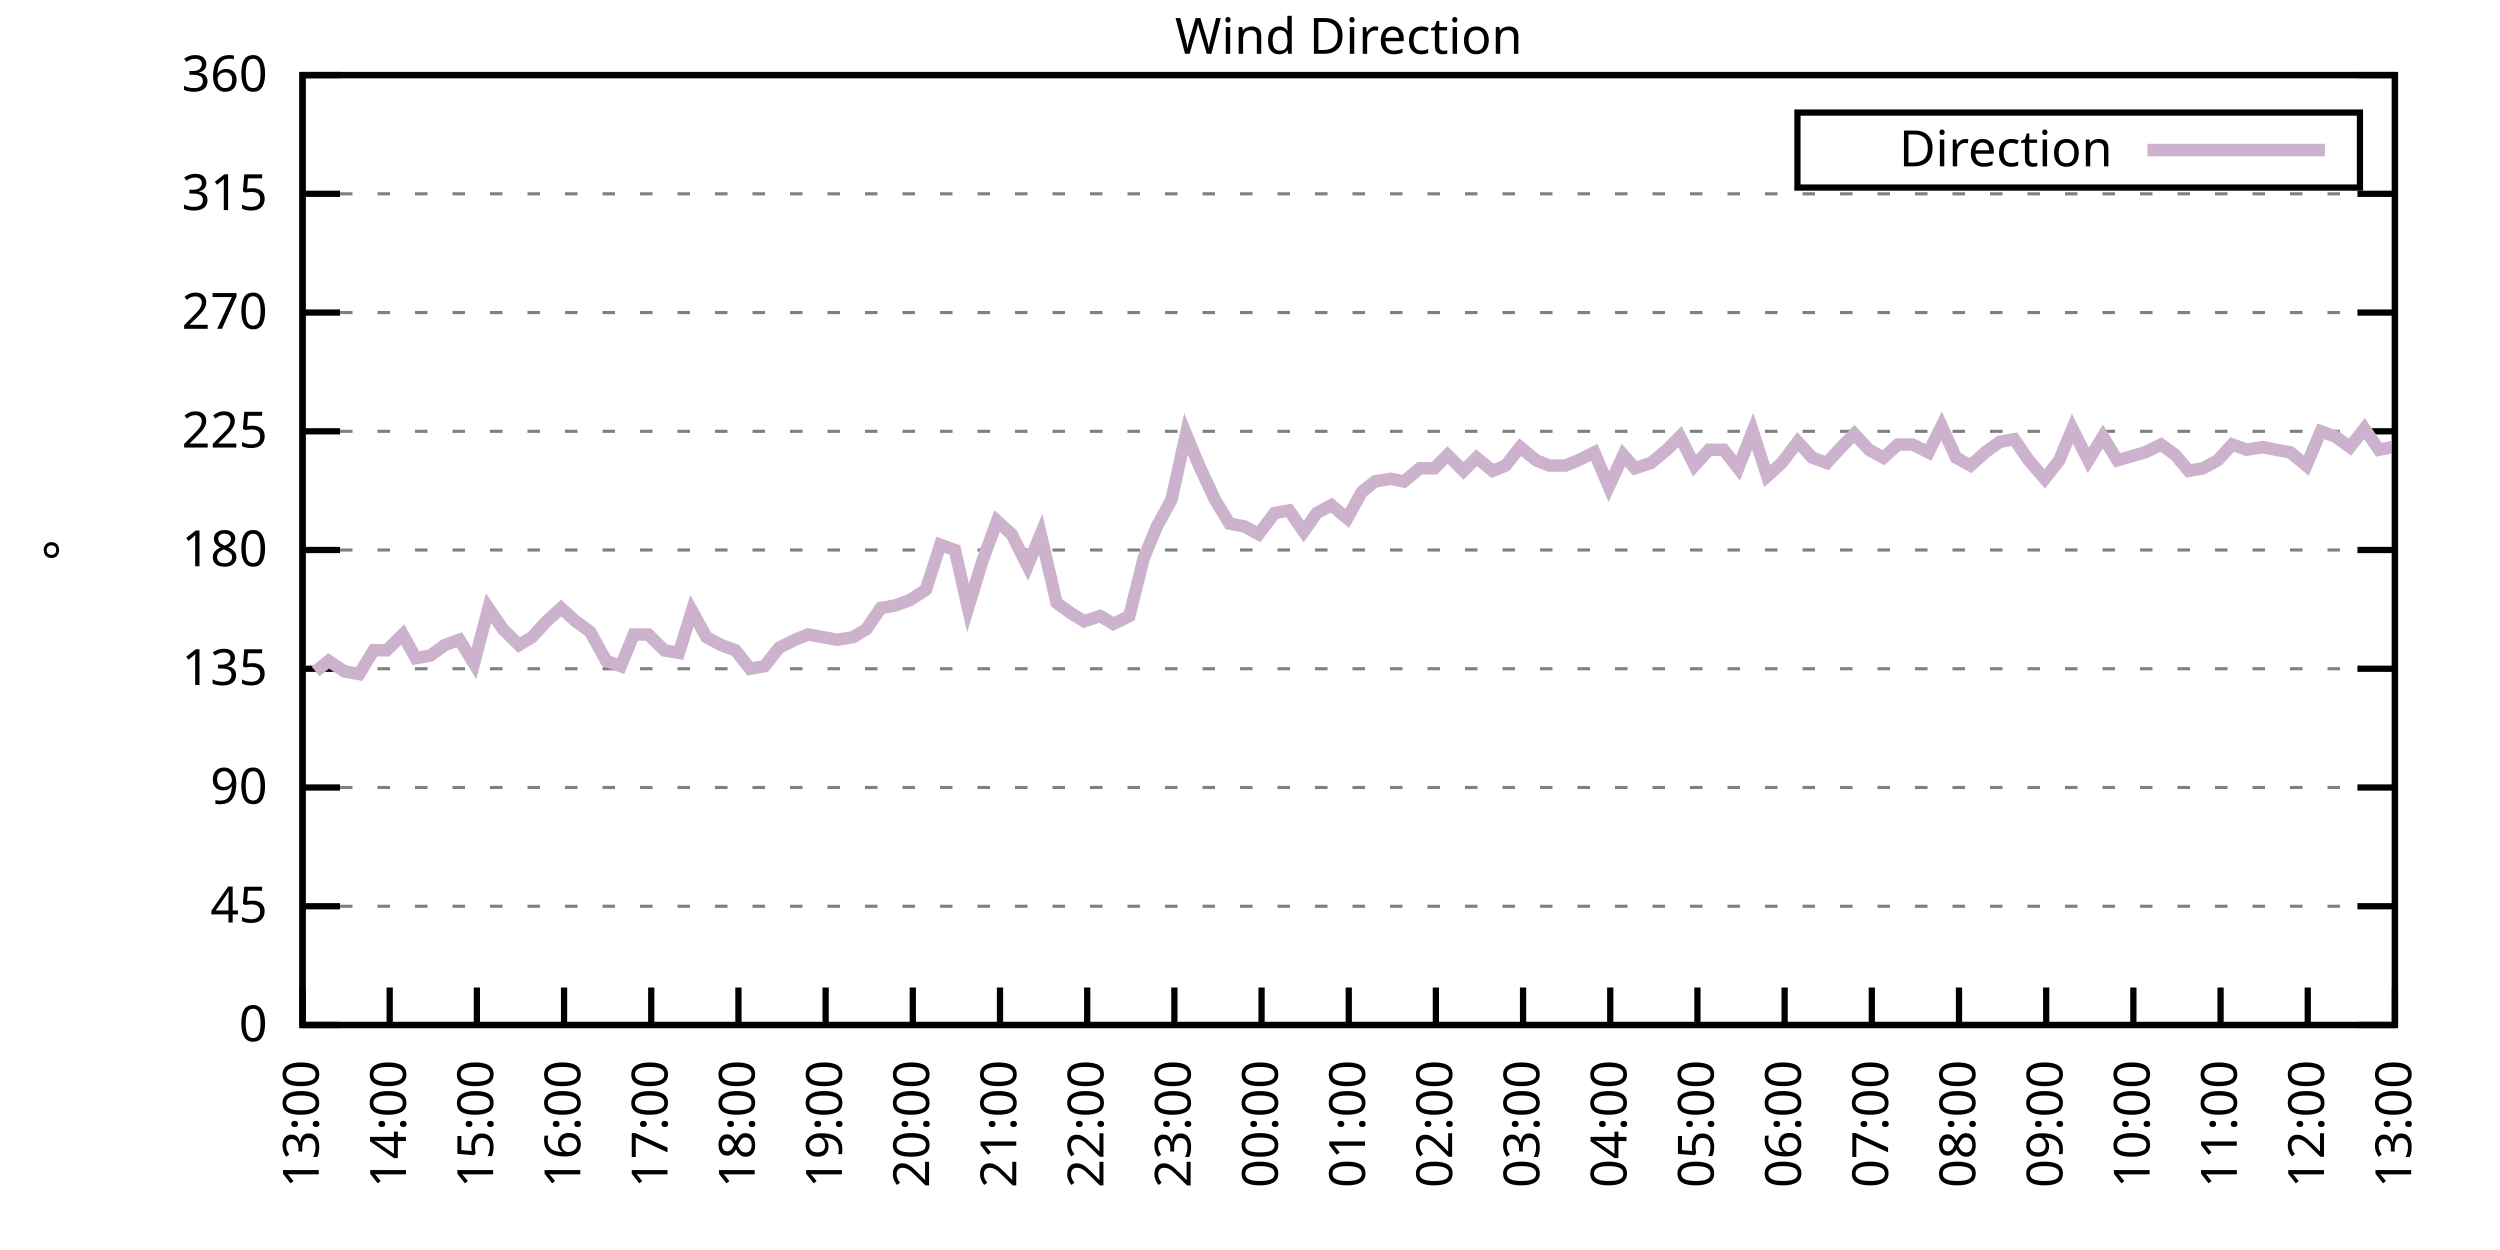
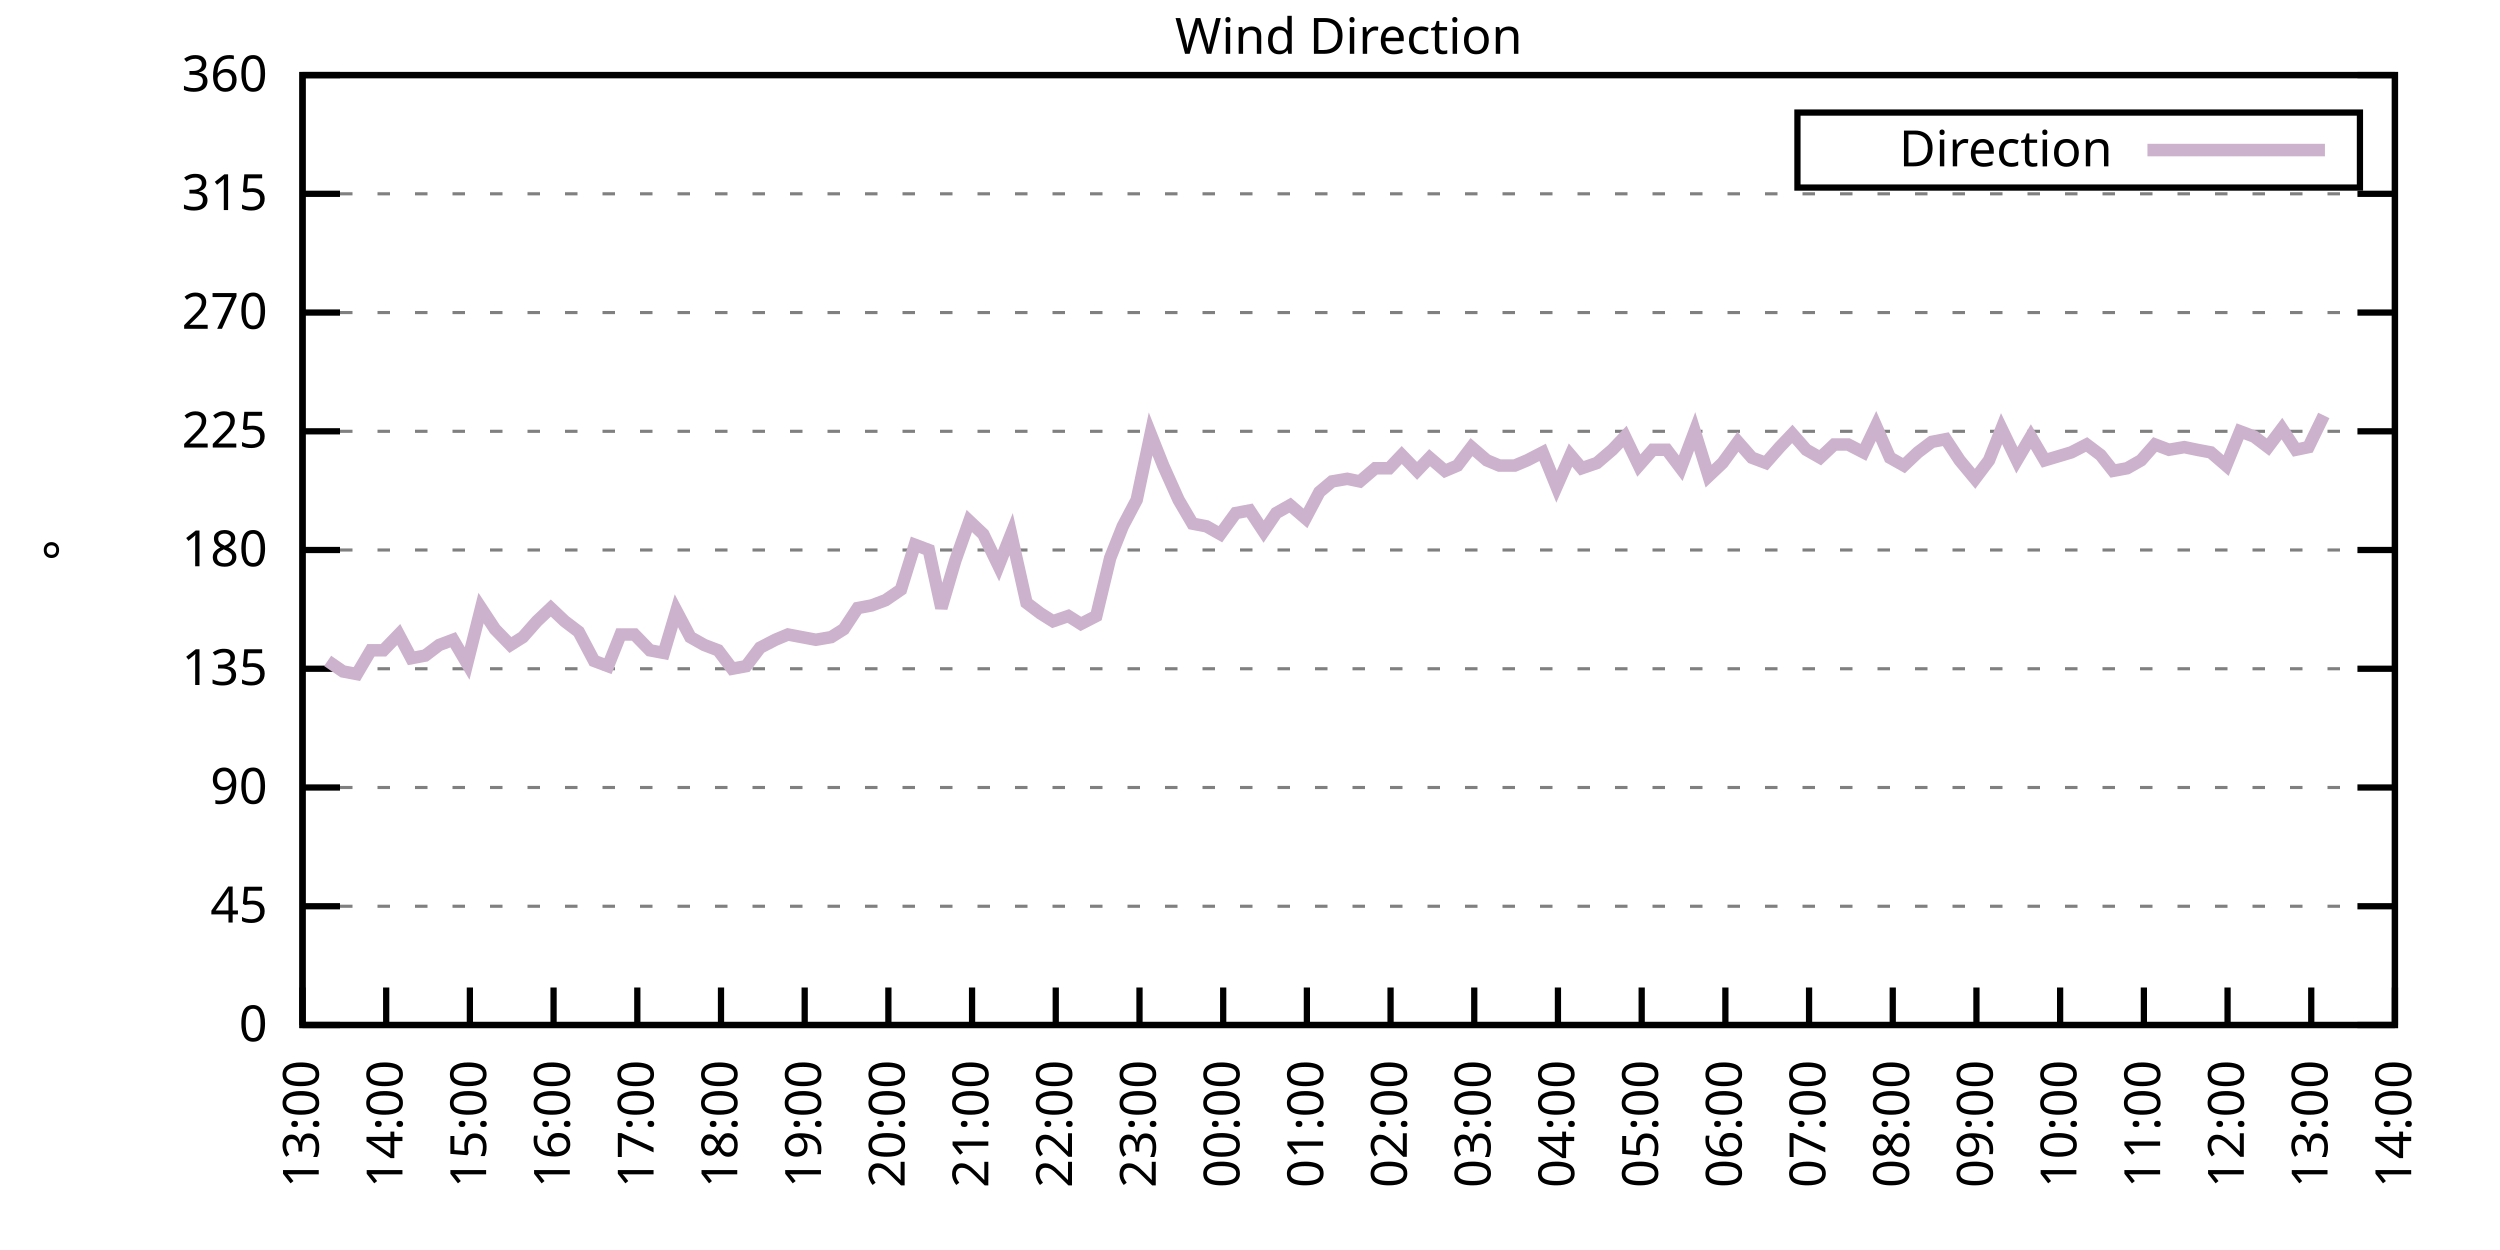
<svg xmlns="http://www.w3.org/2000/svg" xmlns:xlink="http://www.w3.org/1999/xlink" width="400" height="200" viewBox="0 0 400 200">
  <g id="gnuplot_canvas">
    <rect x="0" y="0" width="400" height="200" fill="none" />
    <defs>
      <circle id="gpDot" r="0.5" stroke-width="0.5" stroke="currentColor" />
      <path id="gpPt0" stroke-width="0.333" stroke="currentColor" d="M-1,0 h2 M0,-1 v2" />
      <path id="gpPt1" stroke-width="0.333" stroke="currentColor" d="M-1,-1 L1,1 M1,-1 L-1,1" />
      <path id="gpPt2" stroke-width="0.333" stroke="currentColor" d="M-1,0 L1,0 M0,-1 L0,1 M-1,-1 L1,1 M-1,1 L1,-1" />
      <rect id="gpPt3" stroke-width="0.333" stroke="currentColor" x="-1" y="-1" width="2" height="2" />
      <rect id="gpPt4" stroke-width="0.333" stroke="currentColor" fill="currentColor" x="-1" y="-1" width="2" height="2" />
      <circle id="gpPt5" stroke-width="0.333" stroke="currentColor" cx="0" cy="0" r="1" />
      <use xlink:href="#gpPt5" id="gpPt6" fill="currentColor" stroke="none" />
      <path id="gpPt7" stroke-width="0.333" stroke="currentColor" d="M0,-1.33 L-1.33,0.67 L1.33,0.67 z" />
      <use xlink:href="#gpPt7" id="gpPt8" fill="currentColor" stroke="none" />
      <use xlink:href="#gpPt7" id="gpPt9" stroke="currentColor" transform="rotate(180)" />
      <use xlink:href="#gpPt9" id="gpPt10" fill="currentColor" stroke="none" />
      <use xlink:href="#gpPt3" id="gpPt11" stroke="currentColor" transform="rotate(45)" />
      <use xlink:href="#gpPt11" id="gpPt12" fill="currentColor" stroke="none" />
      <path id="gpPt13" stroke-width="0.333" stroke="currentColor" d="M0,1.330 L1.265,0.411 L0.782,-1.067 L-0.782,-1.076 L-1.265,0.411 z" />
      <use xlink:href="#gpPt13" id="gpPt14" fill="currentColor" stroke="none" />
      <filter id="textbox" filterUnits="objectBoundingBox" x="0" y="0" height="1" width="1">
        <feFlood flood-color="white" flood-opacity="1" result="bgnd" />
        <feComposite in="SourceGraphic" in2="bgnd" operator="atop" />
      </filter>
      <filter id="greybox" filterUnits="objectBoundingBox" x="0" y="0" height="1" width="1">
        <feFlood flood-color="lightgrey" flood-opacity="1" result="grey" />
        <feComposite in="SourceGraphic" in2="grey" operator="atop" />
      </filter>
    </defs>
    <g fill="none" color="white" stroke="currentColor" stroke-width="1.00" stroke-linecap="butt" stroke-linejoin="miter">
</g>
    <g fill="none" color="black" stroke="currentColor" stroke-width="1.00" stroke-linecap="butt" stroke-linejoin="miter">
      <g stroke="none" shape-rendering="crispEdges">
        <polygon fill="rgb(255, 255, 255)" points="48.40,164.00 383.18,164.00 383.18,12.02 48.40,12.02 " />
      </g>
    </g>
    <g fill="none" color="black" stroke="currentColor" stroke-width="1.00" stroke-linecap="butt" stroke-linejoin="miter">
</g>
    <g fill="none" color="black" stroke="black" stroke-width="0.50" stroke-linecap="butt" stroke-linejoin="miter">
</g>
    <g fill="none" color="gray" stroke="currentColor" stroke-width="0.50" stroke-linecap="butt" stroke-linejoin="miter">
      <path stroke="gray" stroke-dasharray="2,4" class="gridline" d="M48.40,164.00 L383.19,164.00  " />
    </g>
    <g fill="none" color="gray" stroke="gray" stroke-width="1.00" stroke-linecap="butt" stroke-linejoin="miter">
</g>
    <g fill="none" color="black" stroke="currentColor" stroke-width="1.00" stroke-linecap="butt" stroke-linejoin="miter">
      <path stroke="black" d="M48.40,164.00 L54.40,164.00 M383.19,164.00 L377.19,164.00  " />
      <g transform="translate(42.80,166.60)" stroke="none" fill="black" font-family="Sans" font-size="8.00" text-anchor="end">
        <text>
          <tspan font-family="Sans"> 0</tspan>
        </text>
      </g>
    </g>
    <g fill="none" color="black" stroke="currentColor" stroke-width="1.00" stroke-linecap="butt" stroke-linejoin="miter">
</g>
    <g fill="none" color="black" stroke="black" stroke-width="0.50" stroke-linecap="butt" stroke-linejoin="miter">
</g>
    <g fill="none" color="gray" stroke="currentColor" stroke-width="0.50" stroke-linecap="butt" stroke-linejoin="miter">
      <path stroke="gray" stroke-dasharray="2,4" class="gridline" d="M48.40,145.00 L383.19,145.00  " />
    </g>
    <g fill="none" color="gray" stroke="gray" stroke-width="1.00" stroke-linecap="butt" stroke-linejoin="miter">
</g>
    <g fill="none" color="black" stroke="currentColor" stroke-width="1.00" stroke-linecap="butt" stroke-linejoin="miter">
      <path stroke="black" d="M48.40,145.00 L54.40,145.00 M383.19,145.00 L377.19,145.00  " />
      <g transform="translate(42.80,147.60)" stroke="none" fill="black" font-family="Sans" font-size="8.00" text-anchor="end">
        <text>
          <tspan font-family="Sans"> 45</tspan>
        </text>
      </g>
    </g>
    <g fill="none" color="black" stroke="currentColor" stroke-width="1.00" stroke-linecap="butt" stroke-linejoin="miter">
</g>
    <g fill="none" color="black" stroke="black" stroke-width="0.50" stroke-linecap="butt" stroke-linejoin="miter">
</g>
    <g fill="none" color="gray" stroke="currentColor" stroke-width="0.50" stroke-linecap="butt" stroke-linejoin="miter">
      <path stroke="gray" stroke-dasharray="2,4" class="gridline" d="M48.40,126.00 L383.19,126.00  " />
    </g>
    <g fill="none" color="gray" stroke="gray" stroke-width="1.00" stroke-linecap="butt" stroke-linejoin="miter">
</g>
    <g fill="none" color="black" stroke="currentColor" stroke-width="1.00" stroke-linecap="butt" stroke-linejoin="miter">
      <path stroke="black" d="M48.40,126.00 L54.40,126.00 M383.19,126.00 L377.19,126.00  " />
      <g transform="translate(42.80,128.60)" stroke="none" fill="black" font-family="Sans" font-size="8.00" text-anchor="end">
        <text>
          <tspan font-family="Sans"> 90</tspan>
        </text>
      </g>
    </g>
    <g fill="none" color="black" stroke="currentColor" stroke-width="1.00" stroke-linecap="butt" stroke-linejoin="miter">
</g>
    <g fill="none" color="black" stroke="black" stroke-width="0.50" stroke-linecap="butt" stroke-linejoin="miter">
</g>
    <g fill="none" color="gray" stroke="currentColor" stroke-width="0.50" stroke-linecap="butt" stroke-linejoin="miter">
      <path stroke="gray" stroke-dasharray="2,4" class="gridline" d="M48.40,107.00 L383.19,107.00  " />
    </g>
    <g fill="none" color="gray" stroke="gray" stroke-width="1.00" stroke-linecap="butt" stroke-linejoin="miter">
</g>
    <g fill="none" color="black" stroke="currentColor" stroke-width="1.00" stroke-linecap="butt" stroke-linejoin="miter">
      <path stroke="black" d="M48.40,107.00 L54.40,107.00 M383.19,107.00 L377.19,107.00  " />
      <g transform="translate(42.80,109.60)" stroke="none" fill="black" font-family="Sans" font-size="8.00" text-anchor="end">
        <text>
          <tspan font-family="Sans"> 135</tspan>
        </text>
      </g>
    </g>
    <g fill="none" color="black" stroke="currentColor" stroke-width="1.00" stroke-linecap="butt" stroke-linejoin="miter">
</g>
    <g fill="none" color="black" stroke="black" stroke-width="0.50" stroke-linecap="butt" stroke-linejoin="miter">
</g>
    <g fill="none" color="gray" stroke="currentColor" stroke-width="0.50" stroke-linecap="butt" stroke-linejoin="miter">
      <path stroke="gray" stroke-dasharray="2,4" class="gridline" d="M48.40,88.00 L383.19,88.00  " />
    </g>
    <g fill="none" color="gray" stroke="gray" stroke-width="1.00" stroke-linecap="butt" stroke-linejoin="miter">
</g>
    <g fill="none" color="black" stroke="currentColor" stroke-width="1.00" stroke-linecap="butt" stroke-linejoin="miter">
      <path stroke="black" d="M48.40,88.00 L54.40,88.00 M383.19,88.00 L377.19,88.00  " />
      <g transform="translate(42.80,90.60)" stroke="none" fill="black" font-family="Sans" font-size="8.00" text-anchor="end">
        <text>
          <tspan font-family="Sans"> 180</tspan>
        </text>
      </g>
    </g>
    <g fill="none" color="black" stroke="currentColor" stroke-width="1.00" stroke-linecap="butt" stroke-linejoin="miter">
</g>
    <g fill="none" color="black" stroke="black" stroke-width="0.50" stroke-linecap="butt" stroke-linejoin="miter">
</g>
    <g fill="none" color="gray" stroke="currentColor" stroke-width="0.50" stroke-linecap="butt" stroke-linejoin="miter">
      <path stroke="gray" stroke-dasharray="2,4" class="gridline" d="M48.40,69.01 L383.19,69.01  " />
    </g>
    <g fill="none" color="gray" stroke="gray" stroke-width="1.00" stroke-linecap="butt" stroke-linejoin="miter">
</g>
    <g fill="none" color="black" stroke="currentColor" stroke-width="1.00" stroke-linecap="butt" stroke-linejoin="miter">
      <path stroke="black" d="M48.40,69.01 L54.40,69.01 M383.19,69.01 L377.19,69.01  " />
      <g transform="translate(42.80,71.61)" stroke="none" fill="black" font-family="Sans" font-size="8.00" text-anchor="end">
        <text>
          <tspan font-family="Sans"> 225</tspan>
        </text>
      </g>
    </g>
    <g fill="none" color="black" stroke="currentColor" stroke-width="1.00" stroke-linecap="butt" stroke-linejoin="miter">
</g>
    <g fill="none" color="black" stroke="black" stroke-width="0.50" stroke-linecap="butt" stroke-linejoin="miter">
</g>
    <g fill="none" color="gray" stroke="currentColor" stroke-width="0.50" stroke-linecap="butt" stroke-linejoin="miter">
      <path stroke="gray" stroke-dasharray="2,4" class="gridline" d="M48.40,50.01 L383.19,50.01  " />
    </g>
    <g fill="none" color="gray" stroke="gray" stroke-width="1.00" stroke-linecap="butt" stroke-linejoin="miter">
</g>
    <g fill="none" color="black" stroke="currentColor" stroke-width="1.00" stroke-linecap="butt" stroke-linejoin="miter">
      <path stroke="black" d="M48.40,50.01 L54.40,50.01 M383.19,50.01 L377.19,50.01  " />
      <g transform="translate(42.80,52.61)" stroke="none" fill="black" font-family="Sans" font-size="8.00" text-anchor="end">
        <text>
          <tspan font-family="Sans"> 270</tspan>
        </text>
      </g>
    </g>
    <g fill="none" color="black" stroke="currentColor" stroke-width="1.00" stroke-linecap="butt" stroke-linejoin="miter">
</g>
    <g fill="none" color="black" stroke="black" stroke-width="0.50" stroke-linecap="butt" stroke-linejoin="miter">
</g>
    <g fill="none" color="gray" stroke="currentColor" stroke-width="0.50" stroke-linecap="butt" stroke-linejoin="miter">
      <path stroke="gray" stroke-dasharray="2,4" class="gridline" d="M48.40,31.01 L383.19,31.01  " />
    </g>
    <g fill="none" color="gray" stroke="gray" stroke-width="1.00" stroke-linecap="butt" stroke-linejoin="miter">
</g>
    <g fill="none" color="black" stroke="currentColor" stroke-width="1.00" stroke-linecap="butt" stroke-linejoin="miter">
      <path stroke="black" d="M48.40,31.01 L54.40,31.01 M383.19,31.01 L377.19,31.01  " />
      <g transform="translate(42.80,33.61)" stroke="none" fill="black" font-family="Sans" font-size="8.00" text-anchor="end">
        <text>
          <tspan font-family="Sans"> 315</tspan>
        </text>
      </g>
    </g>
    <g fill="none" color="black" stroke="currentColor" stroke-width="1.00" stroke-linecap="butt" stroke-linejoin="miter">
</g>
    <g fill="none" color="black" stroke="black" stroke-width="0.50" stroke-linecap="butt" stroke-linejoin="miter">
</g>
    <g fill="none" color="gray" stroke="currentColor" stroke-width="0.50" stroke-linecap="butt" stroke-linejoin="miter">
      <path stroke="gray" stroke-dasharray="2,4" class="gridline" d="M48.40,12.01 L383.19,12.01  " />
    </g>
    <g fill="none" color="gray" stroke="gray" stroke-width="1.00" stroke-linecap="butt" stroke-linejoin="miter">
</g>
    <g fill="none" color="black" stroke="currentColor" stroke-width="1.00" stroke-linecap="butt" stroke-linejoin="miter">
      <path stroke="black" d="M48.40,12.01 L54.40,12.01 M383.19,12.01 L377.19,12.01  " />
      <g transform="translate(42.80,14.61)" stroke="none" fill="black" font-family="Sans" font-size="8.00" text-anchor="end">
        <text>
          <tspan font-family="Sans"> 360</tspan>
        </text>
      </g>
    </g>
    <g fill="none" color="black" stroke="currentColor" stroke-width="1.00" stroke-linecap="butt" stroke-linejoin="miter">
      <path stroke="black" d="M48.40,164.00 L48.40,158.00  " />
      <g transform="translate(51.00,169.60) rotate(270.00)" stroke="none" fill="black" font-family="Sans" font-size="8.00" text-anchor="end">
        <text>
          <tspan font-family="Sans">13:00</tspan>
        </text>
      </g>
    </g>
    <g fill="none" color="black" stroke="currentColor" stroke-width="1.00" stroke-linecap="butt" stroke-linejoin="miter">
-       <path stroke="black" d="M62.35,164.00 L62.35,158.00  " />
-       <g transform="translate(64.95,169.60) rotate(270.00)" stroke="none" fill="black" font-family="Sans" font-size="8.00" text-anchor="end">
+       <path stroke="black" d="M61.79,164.00 L61.79,158.00  " />
+       <g transform="translate(64.39,169.60) rotate(270.00)" stroke="none" fill="black" font-family="Sans" font-size="8.00" text-anchor="end">
        <text>
          <tspan font-family="Sans">14:00</tspan>
        </text>
      </g>
    </g>
    <g fill="none" color="black" stroke="currentColor" stroke-width="1.00" stroke-linecap="butt" stroke-linejoin="miter">
-       <path stroke="black" d="M76.30,164.00 L76.30,158.00  " />
-       <g transform="translate(78.90,169.60) rotate(270.00)" stroke="none" fill="black" font-family="Sans" font-size="8.00" text-anchor="end">
+       <path stroke="black" d="M75.18,164.00 L75.18,158.00  " />
+       <g transform="translate(77.78,169.60) rotate(270.00)" stroke="none" fill="black" font-family="Sans" font-size="8.00" text-anchor="end">
        <text>
          <tspan font-family="Sans">15:00</tspan>
        </text>
      </g>
    </g>
    <g fill="none" color="black" stroke="currentColor" stroke-width="1.00" stroke-linecap="butt" stroke-linejoin="miter">
-       <path stroke="black" d="M90.25,164.00 L90.25,158.00  " />
-       <g transform="translate(92.85,169.60) rotate(270.00)" stroke="none" fill="black" font-family="Sans" font-size="8.00" text-anchor="end">
+       <path stroke="black" d="M88.57,164.00 L88.57,158.00  " />
+       <g transform="translate(91.17,169.60) rotate(270.00)" stroke="none" fill="black" font-family="Sans" font-size="8.00" text-anchor="end">
        <text>
          <tspan font-family="Sans">16:00</tspan>
        </text>
      </g>
    </g>
    <g fill="none" color="black" stroke="currentColor" stroke-width="1.00" stroke-linecap="butt" stroke-linejoin="miter">
-       <path stroke="black" d="M104.20,164.00 L104.20,158.00  " />
-       <g transform="translate(106.80,169.60) rotate(270.00)" stroke="none" fill="black" font-family="Sans" font-size="8.00" text-anchor="end">
+       <path stroke="black" d="M101.97,164.00 L101.97,158.00  " />
+       <g transform="translate(104.57,169.60) rotate(270.00)" stroke="none" fill="black" font-family="Sans" font-size="8.00" text-anchor="end">
        <text>
          <tspan font-family="Sans">17:00</tspan>
        </text>
      </g>
    </g>
    <g fill="none" color="black" stroke="currentColor" stroke-width="1.00" stroke-linecap="butt" stroke-linejoin="miter">
-       <path stroke="black" d="M118.15,164.00 L118.15,158.00  " />
-       <g transform="translate(120.75,169.60) rotate(270.00)" stroke="none" fill="black" font-family="Sans" font-size="8.00" text-anchor="end">
+       <path stroke="black" d="M115.36,164.00 L115.36,158.00  " />
+       <g transform="translate(117.96,169.60) rotate(270.00)" stroke="none" fill="black" font-family="Sans" font-size="8.00" text-anchor="end">
        <text>
          <tspan font-family="Sans">18:00</tspan>
        </text>
      </g>
    </g>
    <g fill="none" color="black" stroke="currentColor" stroke-width="1.00" stroke-linecap="butt" stroke-linejoin="miter">
-       <path stroke="black" d="M132.10,164.00 L132.10,158.00  " />
-       <g transform="translate(134.70,169.60) rotate(270.00)" stroke="none" fill="black" font-family="Sans" font-size="8.00" text-anchor="end">
+       <path stroke="black" d="M128.75,164.00 L128.75,158.00  " />
+       <g transform="translate(131.35,169.60) rotate(270.00)" stroke="none" fill="black" font-family="Sans" font-size="8.00" text-anchor="end">
        <text>
          <tspan font-family="Sans">19:00</tspan>
        </text>
      </g>
    </g>
    <g fill="none" color="black" stroke="currentColor" stroke-width="1.00" stroke-linecap="butt" stroke-linejoin="miter">
-       <path stroke="black" d="M146.05,164.00 L146.05,158.00  " />
-       <g transform="translate(148.65,169.60) rotate(270.00)" stroke="none" fill="black" font-family="Sans" font-size="8.00" text-anchor="end">
+       <path stroke="black" d="M142.14,164.00 L142.14,158.00  " />
+       <g transform="translate(144.74,169.60) rotate(270.00)" stroke="none" fill="black" font-family="Sans" font-size="8.00" text-anchor="end">
        <text>
          <tspan font-family="Sans">20:00</tspan>
        </text>
      </g>
    </g>
    <g fill="none" color="black" stroke="currentColor" stroke-width="1.00" stroke-linecap="butt" stroke-linejoin="miter">
-       <path stroke="black" d="M160.00,164.00 L160.00,158.00  " />
-       <g transform="translate(162.60,169.60) rotate(270.00)" stroke="none" fill="black" font-family="Sans" font-size="8.00" text-anchor="end">
+       <path stroke="black" d="M155.53,164.00 L155.53,158.00  " />
+       <g transform="translate(158.13,169.60) rotate(270.00)" stroke="none" fill="black" font-family="Sans" font-size="8.00" text-anchor="end">
        <text>
          <tspan font-family="Sans">21:00</tspan>
        </text>
      </g>
    </g>
    <g fill="none" color="black" stroke="currentColor" stroke-width="1.00" stroke-linecap="butt" stroke-linejoin="miter">
-       <path stroke="black" d="M173.95,164.00 L173.95,158.00  " />
-       <g transform="translate(176.55,169.60) rotate(270.00)" stroke="none" fill="black" font-family="Sans" font-size="8.00" text-anchor="end">
+       <path stroke="black" d="M168.92,164.00 L168.92,158.00  " />
+       <g transform="translate(171.52,169.60) rotate(270.00)" stroke="none" fill="black" font-family="Sans" font-size="8.00" text-anchor="end">
        <text>
          <tspan font-family="Sans">22:00</tspan>
        </text>
      </g>
    </g>
    <g fill="none" color="black" stroke="currentColor" stroke-width="1.00" stroke-linecap="butt" stroke-linejoin="miter">
-       <path stroke="black" d="M187.90,164.00 L187.90,158.00  " />
-       <g transform="translate(190.50,169.60) rotate(270.00)" stroke="none" fill="black" font-family="Sans" font-size="8.00" text-anchor="end">
+       <path stroke="black" d="M182.32,164.00 L182.32,158.00  " />
+       <g transform="translate(184.92,169.60) rotate(270.00)" stroke="none" fill="black" font-family="Sans" font-size="8.00" text-anchor="end">
        <text>
          <tspan font-family="Sans">23:00</tspan>
        </text>
      </g>
    </g>
    <g fill="none" color="black" stroke="currentColor" stroke-width="1.00" stroke-linecap="butt" stroke-linejoin="miter">
-       <path stroke="black" d="M201.85,164.00 L201.85,158.00  " />
-       <g transform="translate(204.45,169.60) rotate(270.00)" stroke="none" fill="black" font-family="Sans" font-size="8.00" text-anchor="end">
+       <path stroke="black" d="M195.71,164.00 L195.71,158.00  " />
+       <g transform="translate(198.31,169.60) rotate(270.00)" stroke="none" fill="black" font-family="Sans" font-size="8.00" text-anchor="end">
        <text>
          <tspan font-family="Sans">00:00</tspan>
        </text>
      </g>
    </g>
    <g fill="none" color="black" stroke="currentColor" stroke-width="1.00" stroke-linecap="butt" stroke-linejoin="miter">
-       <path stroke="black" d="M215.80,164.00 L215.80,158.00  " />
-       <g transform="translate(218.40,169.60) rotate(270.00)" stroke="none" fill="black" font-family="Sans" font-size="8.00" text-anchor="end">
+       <path stroke="black" d="M209.10,164.00 L209.10,158.00  " />
+       <g transform="translate(211.70,169.60) rotate(270.00)" stroke="none" fill="black" font-family="Sans" font-size="8.00" text-anchor="end">
        <text>
          <tspan font-family="Sans">01:00</tspan>
        </text>
      </g>
    </g>
    <g fill="none" color="black" stroke="currentColor" stroke-width="1.00" stroke-linecap="butt" stroke-linejoin="miter">
-       <path stroke="black" d="M229.74,164.00 L229.74,158.00  " />
-       <g transform="translate(232.34,169.60) rotate(270.00)" stroke="none" fill="black" font-family="Sans" font-size="8.00" text-anchor="end">
+       <path stroke="black" d="M222.49,164.00 L222.49,158.00  " />
+       <g transform="translate(225.09,169.60) rotate(270.00)" stroke="none" fill="black" font-family="Sans" font-size="8.00" text-anchor="end">
        <text>
          <tspan font-family="Sans">02:00</tspan>
        </text>
      </g>
    </g>
    <g fill="none" color="black" stroke="currentColor" stroke-width="1.00" stroke-linecap="butt" stroke-linejoin="miter">
-       <path stroke="black" d="M243.69,164.00 L243.69,158.00  " />
-       <g transform="translate(246.29,169.60) rotate(270.00)" stroke="none" fill="black" font-family="Sans" font-size="8.00" text-anchor="end">
+       <path stroke="black" d="M235.88,164.00 L235.88,158.00  " />
+       <g transform="translate(238.48,169.60) rotate(270.00)" stroke="none" fill="black" font-family="Sans" font-size="8.00" text-anchor="end">
        <text>
          <tspan font-family="Sans">03:00</tspan>
        </text>
      </g>
    </g>
    <g fill="none" color="black" stroke="currentColor" stroke-width="1.00" stroke-linecap="butt" stroke-linejoin="miter">
-       <path stroke="black" d="M257.64,164.00 L257.64,158.00  " />
-       <g transform="translate(260.24,169.60) rotate(270.00)" stroke="none" fill="black" font-family="Sans" font-size="8.00" text-anchor="end">
+       <path stroke="black" d="M249.27,164.00 L249.27,158.00  " />
+       <g transform="translate(251.87,169.60) rotate(270.00)" stroke="none" fill="black" font-family="Sans" font-size="8.00" text-anchor="end">
        <text>
          <tspan font-family="Sans">04:00</tspan>
        </text>
      </g>
    </g>
    <g fill="none" color="black" stroke="currentColor" stroke-width="1.00" stroke-linecap="butt" stroke-linejoin="miter">
-       <path stroke="black" d="M271.59,164.00 L271.59,158.00  " />
-       <g transform="translate(274.19,169.60) rotate(270.00)" stroke="none" fill="black" font-family="Sans" font-size="8.00" text-anchor="end">
+       <path stroke="black" d="M262.67,164.00 L262.67,158.00  " />
+       <g transform="translate(265.27,169.60) rotate(270.00)" stroke="none" fill="black" font-family="Sans" font-size="8.00" text-anchor="end">
        <text>
          <tspan font-family="Sans">05:00</tspan>
        </text>
      </g>
    </g>
    <g fill="none" color="black" stroke="currentColor" stroke-width="1.00" stroke-linecap="butt" stroke-linejoin="miter">
-       <path stroke="black" d="M285.54,164.00 L285.54,158.00  " />
-       <g transform="translate(288.14,169.60) rotate(270.00)" stroke="none" fill="black" font-family="Sans" font-size="8.00" text-anchor="end">
+       <path stroke="black" d="M276.06,164.00 L276.06,158.00  " />
+       <g transform="translate(278.66,169.60) rotate(270.00)" stroke="none" fill="black" font-family="Sans" font-size="8.00" text-anchor="end">
        <text>
          <tspan font-family="Sans">06:00</tspan>
        </text>
      </g>
    </g>
    <g fill="none" color="black" stroke="currentColor" stroke-width="1.00" stroke-linecap="butt" stroke-linejoin="miter">
-       <path stroke="black" d="M299.49,164.00 L299.49,158.00  " />
-       <g transform="translate(302.09,169.60) rotate(270.00)" stroke="none" fill="black" font-family="Sans" font-size="8.00" text-anchor="end">
+       <path stroke="black" d="M289.45,164.00 L289.45,158.00  " />
+       <g transform="translate(292.05,169.60) rotate(270.00)" stroke="none" fill="black" font-family="Sans" font-size="8.00" text-anchor="end">
        <text>
          <tspan font-family="Sans">07:00</tspan>
        </text>
      </g>
    </g>
    <g fill="none" color="black" stroke="currentColor" stroke-width="1.00" stroke-linecap="butt" stroke-linejoin="miter">
-       <path stroke="black" d="M313.44,164.00 L313.44,158.00  " />
-       <g transform="translate(316.04,169.60) rotate(270.00)" stroke="none" fill="black" font-family="Sans" font-size="8.00" text-anchor="end">
+       <path stroke="black" d="M302.84,164.00 L302.84,158.00  " />
+       <g transform="translate(305.44,169.60) rotate(270.00)" stroke="none" fill="black" font-family="Sans" font-size="8.00" text-anchor="end">
        <text>
          <tspan font-family="Sans">08:00</tspan>
        </text>
      </g>
    </g>
    <g fill="none" color="black" stroke="currentColor" stroke-width="1.00" stroke-linecap="butt" stroke-linejoin="miter">
-       <path stroke="black" d="M327.39,164.00 L327.39,158.00  " />
-       <g transform="translate(329.99,169.60) rotate(270.00)" stroke="none" fill="black" font-family="Sans" font-size="8.00" text-anchor="end">
+       <path stroke="black" d="M316.23,164.00 L316.23,158.00  " />
+       <g transform="translate(318.83,169.60) rotate(270.00)" stroke="none" fill="black" font-family="Sans" font-size="8.00" text-anchor="end">
        <text>
          <tspan font-family="Sans">09:00</tspan>
        </text>
      </g>
    </g>
    <g fill="none" color="black" stroke="currentColor" stroke-width="1.00" stroke-linecap="butt" stroke-linejoin="miter">
-       <path stroke="black" d="M341.34,164.00 L341.34,158.00  " />
-       <g transform="translate(343.94,169.60) rotate(270.00)" stroke="none" fill="black" font-family="Sans" font-size="8.00" text-anchor="end">
+       <path stroke="black" d="M329.62,164.00 L329.62,158.00  " />
+       <g transform="translate(332.22,169.60) rotate(270.00)" stroke="none" fill="black" font-family="Sans" font-size="8.00" text-anchor="end">
        <text>
          <tspan font-family="Sans">10:00</tspan>
        </text>
      </g>
    </g>
    <g fill="none" color="black" stroke="currentColor" stroke-width="1.00" stroke-linecap="butt" stroke-linejoin="miter">
-       <path stroke="black" d="M355.29,164.00 L355.29,158.00  " />
-       <g transform="translate(357.89,169.60) rotate(270.00)" stroke="none" fill="black" font-family="Sans" font-size="8.00" text-anchor="end">
+       <path stroke="black" d="M343.02,164.00 L343.02,158.00  " />
+       <g transform="translate(345.62,169.60) rotate(270.00)" stroke="none" fill="black" font-family="Sans" font-size="8.00" text-anchor="end">
        <text>
          <tspan font-family="Sans">11:00</tspan>
        </text>
      </g>
    </g>
    <g fill="none" color="black" stroke="currentColor" stroke-width="1.00" stroke-linecap="butt" stroke-linejoin="miter">
-       <path stroke="black" d="M369.24,164.00 L369.24,158.00  " />
-       <g transform="translate(371.84,169.60) rotate(270.00)" stroke="none" fill="black" font-family="Sans" font-size="8.00" text-anchor="end">
+       <path stroke="black" d="M356.41,164.00 L356.41,158.00  " />
+       <g transform="translate(359.01,169.60) rotate(270.00)" stroke="none" fill="black" font-family="Sans" font-size="8.00" text-anchor="end">
        <text>
          <tspan font-family="Sans">12:00</tspan>
+         </text>
+       </g>
+     </g>
+     <g fill="none" color="black" stroke="currentColor" stroke-width="1.00" stroke-linecap="butt" stroke-linejoin="miter">
+       <path stroke="black" d="M369.80,164.00 L369.80,158.00  " />
+       <g transform="translate(372.40,169.60) rotate(270.00)" stroke="none" fill="black" font-family="Sans" font-size="8.00" text-anchor="end">
+         <text>
+           <tspan font-family="Sans">13:00</tspan>
        </text>
      </g>
    </g>
    <g fill="none" color="black" stroke="currentColor" stroke-width="1.00" stroke-linecap="butt" stroke-linejoin="miter">
      <path stroke="black" d="M383.19,164.00 L383.19,158.00  " />
      <g transform="translate(385.79,169.60) rotate(270.00)" stroke="none" fill="black" font-family="Sans" font-size="8.00" text-anchor="end">
        <text>
-           <tspan font-family="Sans">13:00</tspan>
+           <tspan font-family="Sans">14:00</tspan>
        </text>
      </g>
    </g>
    <g fill="none" color="black" stroke="currentColor" stroke-width="1.00" stroke-linecap="butt" stroke-linejoin="miter">
</g>
    <g fill="none" color="black" stroke="currentColor" stroke-width="1.00" stroke-linecap="butt" stroke-linejoin="miter">
      <path stroke="black" d="M48.40,12.01 L48.40,164.00 L383.19,164.00 L383.19,12.01 L48.40,12.01 Z  " />
    </g>
    <g fill="none" color="black" stroke="currentColor" stroke-width="1.00" stroke-linecap="butt" stroke-linejoin="miter">
</g>
    <g fill="none" color="black" stroke="currentColor" stroke-width="1.00" stroke-linecap="butt" stroke-linejoin="miter">
      <path stroke="black" d="M287.59,30.01 L287.59,18.01 L377.59,18.01 L377.59,30.01 L287.59,30.01 Z  " />
    </g>
    <g id="Wind_direction_plot_1">
      <g fill="none" color="white" stroke="black" stroke-width="2.00" stroke-linecap="butt" stroke-linejoin="miter">
</g>
      <g fill="none" color="black" stroke="currentColor" stroke-width="2.00" stroke-linecap="butt" stroke-linejoin="miter">
        <g transform="translate(337.99,26.61)" stroke="none" fill="black" font-family="Sans" font-size="8.00" text-anchor="end">
          <text>
            <tspan font-family="Sans">Direction</tspan>
          </text>
        </g>
      </g>
      <g fill="none" color="black" stroke="currentColor" stroke-width="2.00" stroke-linecap="butt" stroke-linejoin="miter">
-         <path stroke="rgb(204, 178, 204)" d="M343.59,24.01 L371.99,24.01 M50.49,107.43 L52.58,105.74 L55.14,107.43 L57.47,107.85 L59.79,104.05 L61.88,104.05   L64.44,101.52 L66.53,105.31 L68.86,104.89 L71.18,103.20 L73.51,102.36 L75.83,106.16 L78.16,97.29 L80.48,100.67   L83.04,103.20 L85.13,101.94 L87.46,99.40 L89.78,97.29 L92.11,99.40 L94.43,101.09 L96.99,105.74 L99.32,106.58   L101.41,101.52 L103.73,101.52 L106.29,104.05 L108.62,104.47 L110.71,97.72 L113.03,101.94 L115.36,103.20 L117.68,104.05   L120.01,107.00 L122.33,106.58 L124.66,103.63 L127.22,102.36 L129.31,101.52 L131.63,101.94 L133.96,102.36 L136.51,101.94   L138.61,100.67 L140.93,97.29 L143.26,96.87 L145.58,96.03 L148.14,94.34 L150.46,87.16 L152.79,88.00 L154.88,97.29   L157.21,89.69 L159.53,83.36 L161.86,85.47 L164.41,90.54 L166.51,85.47 L169.06,96.45 L171.39,98.14 L173.48,99.40   L176.04,98.56 L178.13,99.83 L180.69,98.56 L183.01,89.27 L185.11,84.21 L187.43,79.98 L189.76,69.43 L191.85,74.49   L194.41,79.98 L196.73,83.78 L199.06,84.21 L201.38,85.47 L203.94,82.09 L206.26,81.67 L208.59,85.05 L210.68,82.09   L213.01,80.83 L215.56,82.94 L217.89,78.72 L219.98,77.03 L222.54,76.61 L224.63,77.03 L227.19,74.92 L229.51,74.92   L231.60,72.81 L234.16,75.34 L236.25,73.23 L238.81,75.34 L240.90,74.49 L243.23,71.54 L245.79,73.65 L247.88,74.49   L250.44,74.49 L252.53,73.65 L255.09,72.38 L257.41,77.87 L259.74,72.81 L261.60,74.92 L264.15,74.07 L266.71,71.96   L268.80,69.85 L271.13,74.49 L273.45,71.96 L275.78,71.96 L278.10,74.92 L280.43,69.01 L282.75,76.18 L285.08,74.07   L287.64,70.70 L289.96,73.23 L292.29,74.07 L294.61,71.54 L296.70,69.43 L299.03,71.96 L301.35,73.23 L303.68,71.12   L306.00,71.12 L308.56,72.38 L310.65,68.16 L312.98,73.23 L315.30,74.49 L317.63,72.38 L319.95,70.70 L322.28,70.27   L324.60,73.65 L327.16,76.61 L329.48,73.65 L331.58,68.58 L334.13,73.65 L336.46,69.85 L338.78,73.65 L343.20,72.38   L345.76,71.12 L348.08,72.81 L350.18,75.34 L352.50,74.92 L354.83,73.65 L357.15,71.12 L359.48,71.96 L362.03,71.54   L364.13,71.96 L366.45,72.38 L369.01,74.49 L371.33,69.01 L373.66,69.85 L375.98,71.54 L378.31,68.58 L380.63,71.96   L382.73,71.54  " />
+         <path stroke="rgb(204, 178, 204)" d="M343.59,24.01 L371.99,24.01 M52.42,105.74 L54.87,107.43 L57.10,107.85 L59.34,104.05 L61.35,104.05 L63.80,101.52   L65.81,105.31 L68.04,104.89 L70.27,103.20 L72.50,102.36 L74.74,106.16 L76.97,97.29 L79.20,100.67 L81.66,103.20   L83.66,101.94 L85.90,99.40 L88.13,97.29 L90.36,99.40 L92.59,101.09 L95.05,105.74 L97.28,106.58 L99.29,101.52   L101.52,101.52 L103.98,104.05 L106.21,104.47 L108.22,97.72 L110.45,101.94 L112.68,103.20 L114.91,104.05 L117.14,107.00   L119.38,106.58 L121.61,103.63 L124.06,102.36 L126.07,101.52 L128.30,101.94 L130.54,102.36 L132.99,101.94 L135.00,100.67   L137.23,97.29 L139.46,96.87 L141.69,96.03 L144.15,94.34 L146.38,87.16 L148.61,88.00 L150.62,97.29 L152.85,89.69   L155.09,83.36 L157.32,85.47 L159.77,90.54 L161.78,85.47 L164.24,96.45 L166.47,98.14 L168.48,99.40 L170.93,98.56   L172.94,99.83 L175.40,98.56 L177.63,89.27 L179.64,84.21 L181.87,79.98 L184.10,69.43 L186.11,74.49 L188.57,79.98   L190.80,83.78 L193.03,84.21 L195.26,85.47 L197.72,82.09 L199.95,81.67 L202.18,85.05 L204.19,82.09 L206.42,80.83   L208.88,82.94 L211.11,78.72 L213.12,77.03 L215.57,76.61 L217.58,77.03 L220.04,74.92 L222.27,74.92 L224.28,72.81   L226.73,75.34 L228.74,73.23 L231.20,75.34 L233.20,74.49 L235.44,71.54 L237.89,73.65 L239.90,74.49 L242.36,74.49   L244.36,73.65 L246.82,72.38 L249.05,77.87 L251.28,72.81 L253.07,74.92 L255.52,74.07 L257.98,71.96 L259.99,69.85   L262.22,74.49 L264.45,71.96 L266.68,71.96 L268.92,74.92 L271.15,69.01 L273.38,76.18 L275.61,74.07 L278.07,70.70   L280.30,73.23 L282.53,74.07 L284.76,71.54 L286.77,69.43 L289.00,71.96 L291.23,73.23 L293.47,71.12 L295.70,71.12   L298.15,72.38 L300.16,68.16 L302.39,73.23 L304.63,74.49 L306.86,72.38 L309.09,70.70 L311.32,70.27 L313.55,73.65   L316.01,76.61 L318.24,73.65 L320.25,68.58 L322.70,73.65 L324.94,69.85 L327.17,73.65 L331.41,72.38 L333.86,71.12   L336.10,72.81 L338.10,75.34 L340.34,74.92 L342.57,73.65 L344.80,71.12 L347.03,71.96 L349.49,71.54 L351.50,71.96   L353.73,72.38 L356.18,74.49 L358.42,69.01 L360.65,69.85 L362.88,71.54 L365.11,68.58 L367.34,71.96 L369.35,71.54   L371.81,66.47  " />
      </g>
    </g>
    <g fill="none" color="black" stroke="currentColor" stroke-width="2.00" stroke-linecap="butt" stroke-linejoin="miter">
</g>
    <g fill="none" color="black" stroke="black" stroke-width="1.00" stroke-linecap="butt" stroke-linejoin="miter">
</g>
    <g fill="none" color="black" stroke="currentColor" stroke-width="1.00" stroke-linecap="butt" stroke-linejoin="miter">
      <path stroke="black" d="M48.40,12.01 L48.40,164.00 L383.19,164.00 L383.19,12.01 L48.40,12.01 Z  " />
      <g transform="translate(12.80,88.01) rotate(270.00)" stroke="none" fill="black" font-family="Sans" font-size="8.00" text-anchor="middle">
        <text>
          <tspan font-family="Sans">°</tspan>
        </text>
      </g>
    </g>
    <g fill="none" color="black" stroke="currentColor" stroke-width="1.00" stroke-linecap="butt" stroke-linejoin="miter">
</g>
    <g fill="none" color="black" stroke="currentColor" stroke-width="1.00" stroke-linecap="butt" stroke-linejoin="miter">
      <g transform="translate(215.79,8.61)" stroke="none" fill="black" font-family="Sans" font-size="8.00" text-anchor="middle">
        <text>
          <tspan font-family="Sans">Wind Direction</tspan>
        </text>
      </g>
    </g>
    <g fill="none" color="black" stroke="currentColor" stroke-width="1.00" stroke-linecap="butt" stroke-linejoin="miter">
</g>
  </g>
</svg>
